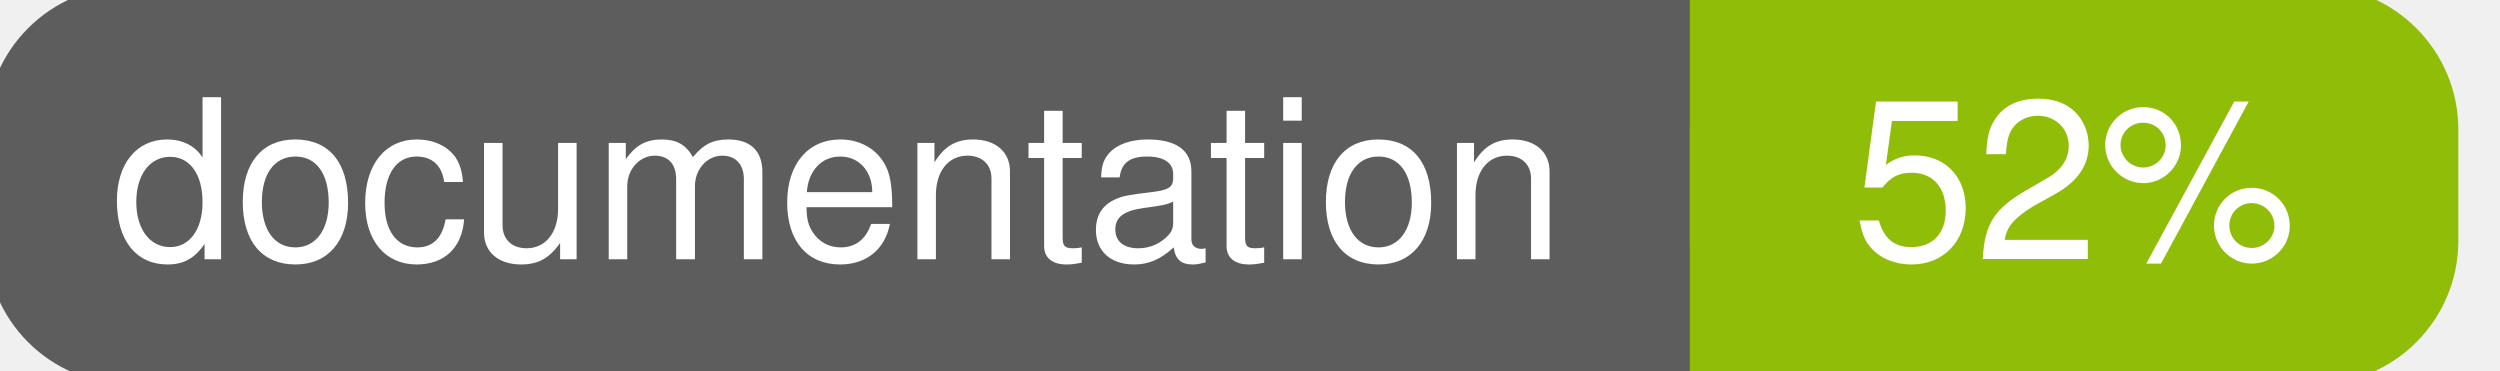
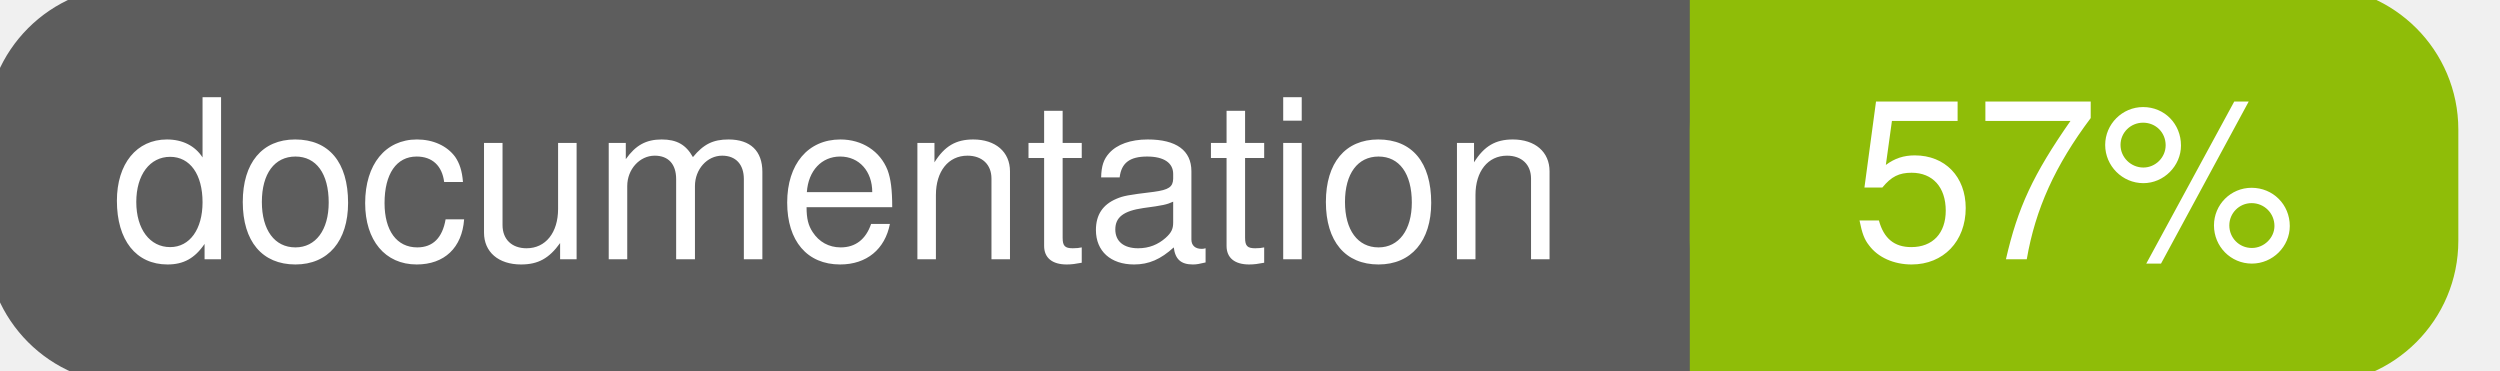
<svg xmlns="http://www.w3.org/2000/svg" width="135" height="20">
  <g>
    <rect id="svg_1" height="20" width="130" y="0" x="0" stroke-width="1.5" stroke="#5d5d5d" fill="#5d5d5d" rx="7" ry="7" />
    <rect id="svg_2" height="20" width="40" y="0" x="92" stroke-width="1.5" stroke="#8fbd08" fill="#8fbd08" rx="7" ry="7" />
    <rect id="svg_3" height="20" width="22" y="0" x="92" stroke-width="1.5" stroke="#8fbd08" fill="#8fbd08" />
    <text xml:space="preserve" text-anchor="start" font-family="Helvetica, Arial, sans-serif" font-size="12" id="svg_4" y="14" x="6" stroke-width="0" stroke="#5d5d5d" fill="#ffffff">documentation</text>
-     <text xml:space="preserve" text-anchor="middle" font-family="Helvetica, Arial, sans-serif" font-size="12" id="svg_5" y="14" x="112" stroke-width="0" stroke="#5d5d5d" fill="#ffffff" style="text-anchor: middle">52%</text>
+     <text xml:space="preserve" text-anchor="middle" font-family="Helvetica, Arial, sans-serif" font-size="12" id="svg_5" y="14" x="112" stroke-width="0" stroke="#5d5d5d" fill="#ffffff" style="text-anchor: middle">57%</text>
  </g>
</svg>
